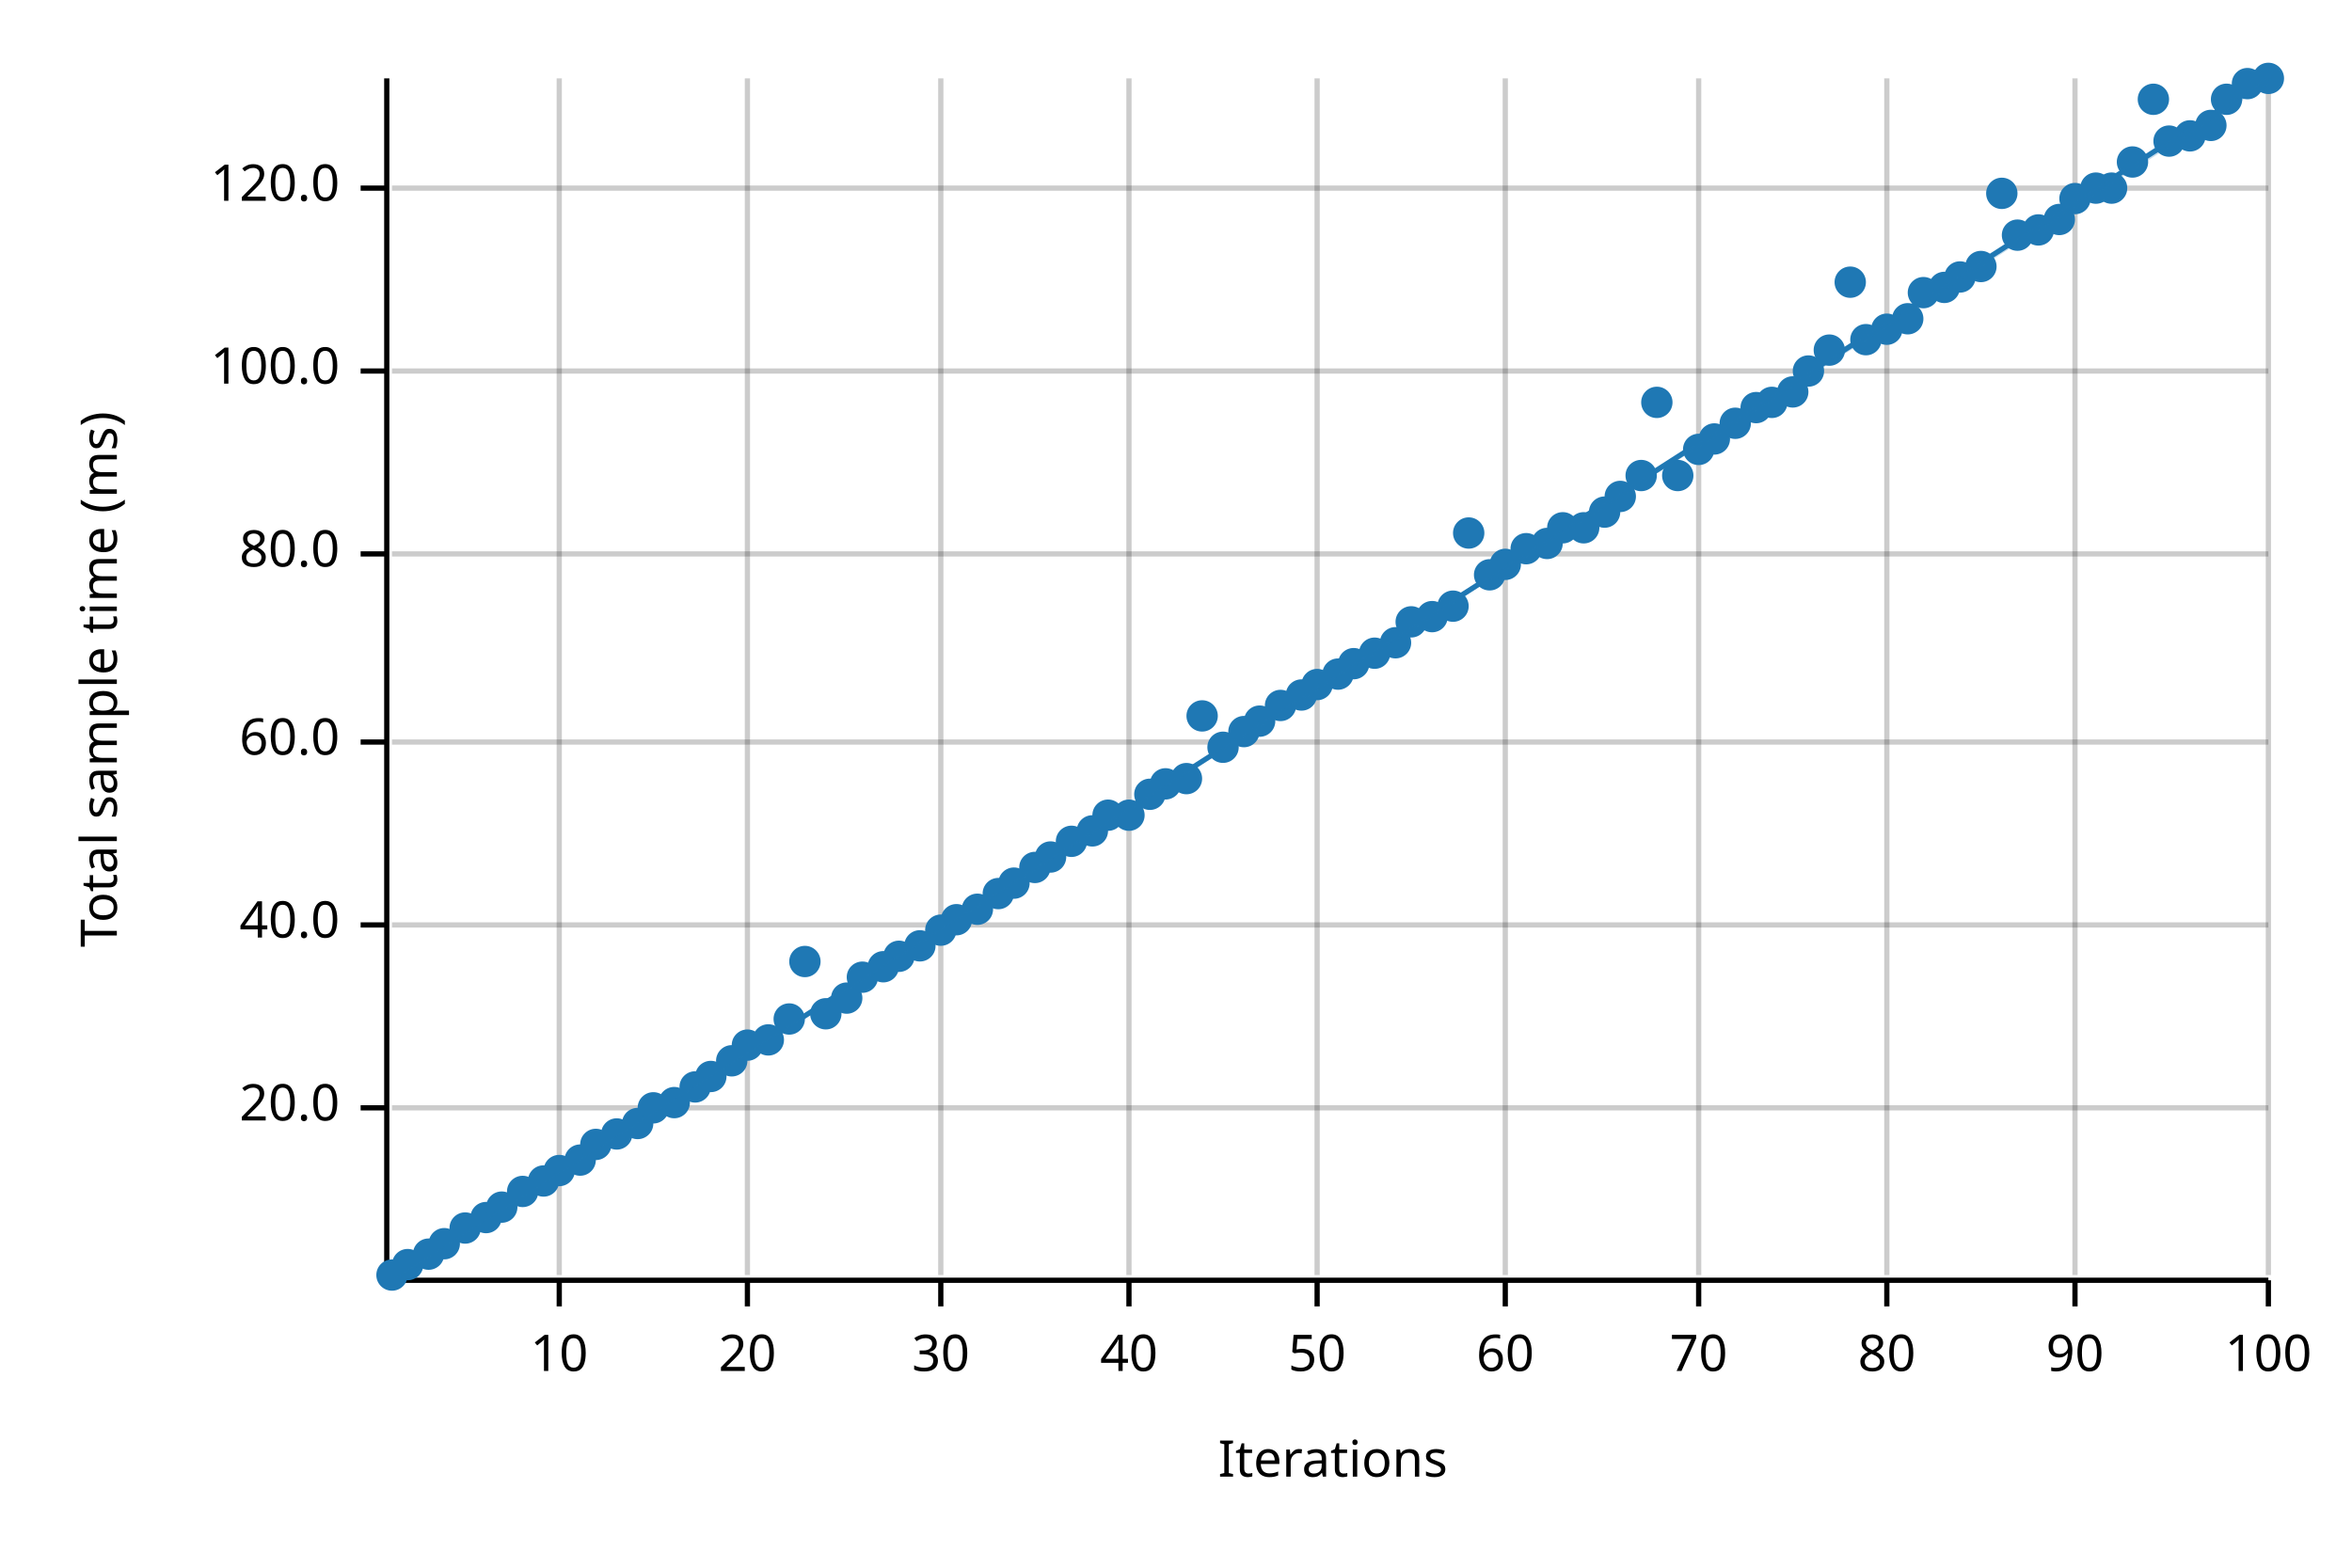
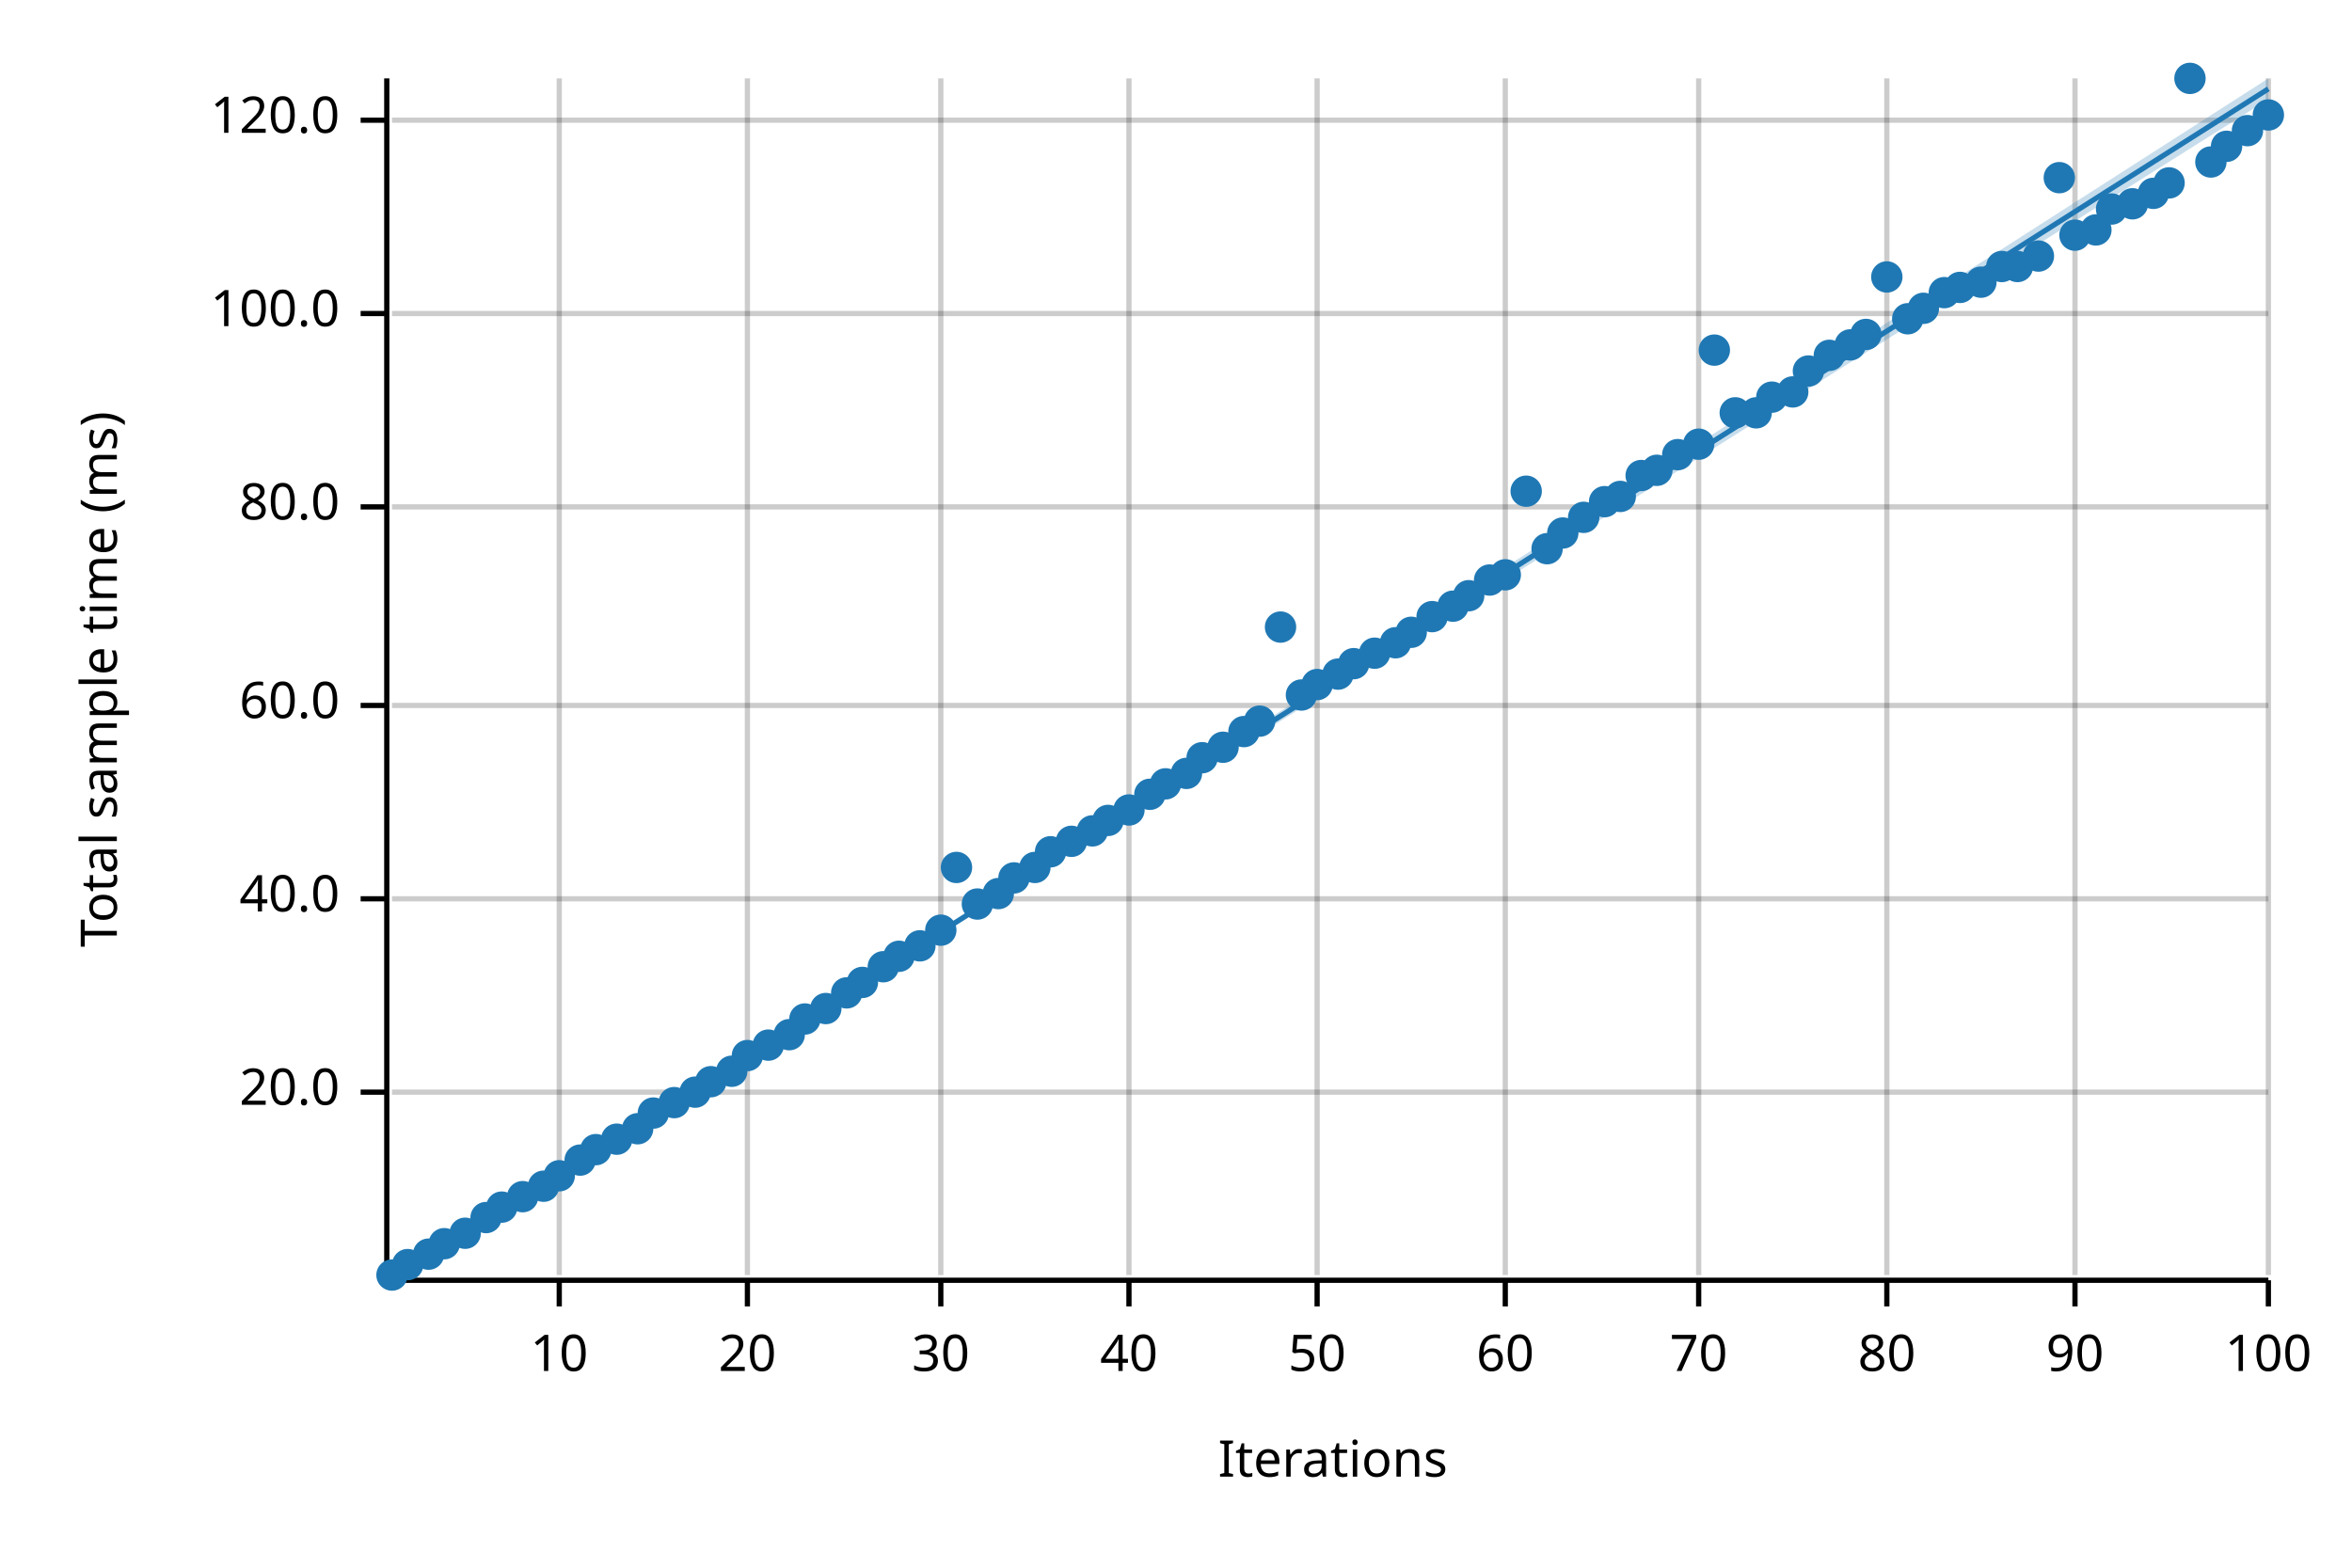
<svg xmlns="http://www.w3.org/2000/svg" width="450" height="300" viewBox="0 0 450 300">
  <text x="15" y="130" dy="0.76em" text-anchor="middle" font-family="sans-serif" font-size="9.677" opacity="1" fill="#000000" transform="rotate(270, 15, 130)">
Total sample time (ms)
</text>
  <text x="255" y="285" dy="-0.5ex" text-anchor="middle" font-family="sans-serif" font-size="9.677" opacity="1" fill="#000000">
Iterations
</text>
  <line opacity="0.2" stroke="#000000" stroke-width="1" x1="107" y1="244" x2="107" y2="15" />
  <line opacity="0.2" stroke="#000000" stroke-width="1" x1="143" y1="244" x2="143" y2="15" />
  <line opacity="0.2" stroke="#000000" stroke-width="1" x1="180" y1="244" x2="180" y2="15" />
  <line opacity="0.2" stroke="#000000" stroke-width="1" x1="216" y1="244" x2="216" y2="15" />
  <line opacity="0.2" stroke="#000000" stroke-width="1" x1="252" y1="244" x2="252" y2="15" />
  <line opacity="0.2" stroke="#000000" stroke-width="1" x1="288" y1="244" x2="288" y2="15" />
  <line opacity="0.2" stroke="#000000" stroke-width="1" x1="325" y1="244" x2="325" y2="15" />
  <line opacity="0.2" stroke="#000000" stroke-width="1" x1="361" y1="244" x2="361" y2="15" />
  <line opacity="0.2" stroke="#000000" stroke-width="1" x1="397" y1="244" x2="397" y2="15" />
  <line opacity="0.2" stroke="#000000" stroke-width="1" x1="434" y1="244" x2="434" y2="15" />
-   <line opacity="0.2" stroke="#000000" stroke-width="1" x1="75" y1="212" x2="434" y2="212" />
-   <line opacity="0.2" stroke="#000000" stroke-width="1" x1="75" y1="177" x2="434" y2="177" />
-   <line opacity="0.2" stroke="#000000" stroke-width="1" x1="75" y1="142" x2="434" y2="142" />
-   <line opacity="0.2" stroke="#000000" stroke-width="1" x1="75" y1="106" x2="434" y2="106" />
-   <line opacity="0.2" stroke="#000000" stroke-width="1" x1="75" y1="71" x2="434" y2="71" />
-   <line opacity="0.2" stroke="#000000" stroke-width="1" x1="75" y1="36" x2="434" y2="36" />
+   <line opacity="0.2" stroke="#000000" stroke-width="1" x1="75" y1="209" x2="434" y2="209" />
+   <line opacity="0.2" stroke="#000000" stroke-width="1" x1="75" y1="172" x2="434" y2="172" />
+   <line opacity="0.2" stroke="#000000" stroke-width="1" x1="75" y1="135" x2="434" y2="135" />
+   <line opacity="0.2" stroke="#000000" stroke-width="1" x1="75" y1="97" x2="434" y2="97" />
+   <line opacity="0.2" stroke="#000000" stroke-width="1" x1="75" y1="60" x2="434" y2="60" />
+   <line opacity="0.2" stroke="#000000" stroke-width="1" x1="75" y1="23" x2="434" y2="23" />
  <polyline fill="none" opacity="1" stroke="#000000" stroke-width="1" points="74,15 74,244 " />
-   <text x="65" y="212" dy="0.5ex" text-anchor="end" font-family="sans-serif" font-size="9.677" opacity="1" fill="#000000">
+   <text x="65" y="209" dy="0.5ex" text-anchor="end" font-family="sans-serif" font-size="9.677" opacity="1" fill="#000000">
20.0
</text>
-   <polyline fill="none" opacity="1" stroke="#000000" stroke-width="1" points="69,212 74,212 " />
-   <text x="65" y="177" dy="0.5ex" text-anchor="end" font-family="sans-serif" font-size="9.677" opacity="1" fill="#000000">
+   <polyline fill="none" opacity="1" stroke="#000000" stroke-width="1" points="69,209 74,209 " />
+   <text x="65" y="172" dy="0.5ex" text-anchor="end" font-family="sans-serif" font-size="9.677" opacity="1" fill="#000000">
40.0
</text>
-   <polyline fill="none" opacity="1" stroke="#000000" stroke-width="1" points="69,177 74,177 " />
-   <text x="65" y="142" dy="0.5ex" text-anchor="end" font-family="sans-serif" font-size="9.677" opacity="1" fill="#000000">
+   <polyline fill="none" opacity="1" stroke="#000000" stroke-width="1" points="69,172 74,172 " />
+   <text x="65" y="135" dy="0.5ex" text-anchor="end" font-family="sans-serif" font-size="9.677" opacity="1" fill="#000000">
60.0
</text>
-   <polyline fill="none" opacity="1" stroke="#000000" stroke-width="1" points="69,142 74,142 " />
-   <text x="65" y="106" dy="0.5ex" text-anchor="end" font-family="sans-serif" font-size="9.677" opacity="1" fill="#000000">
+   <polyline fill="none" opacity="1" stroke="#000000" stroke-width="1" points="69,135 74,135 " />
+   <text x="65" y="97" dy="0.5ex" text-anchor="end" font-family="sans-serif" font-size="9.677" opacity="1" fill="#000000">
80.0
</text>
-   <polyline fill="none" opacity="1" stroke="#000000" stroke-width="1" points="69,106 74,106 " />
-   <text x="65" y="71" dy="0.5ex" text-anchor="end" font-family="sans-serif" font-size="9.677" opacity="1" fill="#000000">
+   <polyline fill="none" opacity="1" stroke="#000000" stroke-width="1" points="69,97 74,97 " />
+   <text x="65" y="60" dy="0.5ex" text-anchor="end" font-family="sans-serif" font-size="9.677" opacity="1" fill="#000000">
100.0
</text>
-   <polyline fill="none" opacity="1" stroke="#000000" stroke-width="1" points="69,71 74,71 " />
-   <text x="65" y="36" dy="0.5ex" text-anchor="end" font-family="sans-serif" font-size="9.677" opacity="1" fill="#000000">
+   <polyline fill="none" opacity="1" stroke="#000000" stroke-width="1" points="69,60 74,60 " />
+   <text x="65" y="23" dy="0.5ex" text-anchor="end" font-family="sans-serif" font-size="9.677" opacity="1" fill="#000000">
120.0
</text>
-   <polyline fill="none" opacity="1" stroke="#000000" stroke-width="1" points="69,36 74,36 " />
+   <polyline fill="none" opacity="1" stroke="#000000" stroke-width="1" points="69,23 74,23 " />
  <polyline fill="none" opacity="1" stroke="#000000" stroke-width="1" points="75,245 434,245 " />
  <text x="107" y="255" dy="0.76em" text-anchor="middle" font-family="sans-serif" font-size="9.677" opacity="1" fill="#000000">
10
</text>
  <polyline fill="none" opacity="1" stroke="#000000" stroke-width="1" points="107,245 107,250 " />
  <text x="143" y="255" dy="0.76em" text-anchor="middle" font-family="sans-serif" font-size="9.677" opacity="1" fill="#000000">
20
</text>
  <polyline fill="none" opacity="1" stroke="#000000" stroke-width="1" points="143,245 143,250 " />
  <text x="180" y="255" dy="0.76em" text-anchor="middle" font-family="sans-serif" font-size="9.677" opacity="1" fill="#000000">
30
</text>
  <polyline fill="none" opacity="1" stroke="#000000" stroke-width="1" points="180,245 180,250 " />
  <text x="216" y="255" dy="0.76em" text-anchor="middle" font-family="sans-serif" font-size="9.677" opacity="1" fill="#000000">
40
</text>
  <polyline fill="none" opacity="1" stroke="#000000" stroke-width="1" points="216,245 216,250 " />
  <text x="252" y="255" dy="0.76em" text-anchor="middle" font-family="sans-serif" font-size="9.677" opacity="1" fill="#000000">
50
</text>
  <polyline fill="none" opacity="1" stroke="#000000" stroke-width="1" points="252,245 252,250 " />
  <text x="288" y="255" dy="0.76em" text-anchor="middle" font-family="sans-serif" font-size="9.677" opacity="1" fill="#000000">
60
</text>
  <polyline fill="none" opacity="1" stroke="#000000" stroke-width="1" points="288,245 288,250 " />
  <text x="325" y="255" dy="0.76em" text-anchor="middle" font-family="sans-serif" font-size="9.677" opacity="1" fill="#000000">
70
</text>
  <polyline fill="none" opacity="1" stroke="#000000" stroke-width="1" points="325,245 325,250 " />
  <text x="361" y="255" dy="0.76em" text-anchor="middle" font-family="sans-serif" font-size="9.677" opacity="1" fill="#000000">
80
</text>
  <polyline fill="none" opacity="1" stroke="#000000" stroke-width="1" points="361,245 361,250 " />
  <text x="397" y="255" dy="0.76em" text-anchor="middle" font-family="sans-serif" font-size="9.677" opacity="1" fill="#000000">
90
</text>
  <polyline fill="none" opacity="1" stroke="#000000" stroke-width="1" points="397,245 397,250 " />
  <text x="434" y="255" dy="0.76em" text-anchor="middle" font-family="sans-serif" font-size="9.677" opacity="1" fill="#000000">
100
</text>
  <polyline fill="none" opacity="1" stroke="#000000" stroke-width="1" points="434,245 434,250 " />
  <circle cx="75" cy="244" r="3" opacity="1" fill="#1F78B4" stroke="none" stroke-width="1" />
  <circle cx="78" cy="242" r="3" opacity="1" fill="#1F78B4" stroke="none" stroke-width="1" />
  <circle cx="82" cy="240" r="3" opacity="1" fill="#1F78B4" stroke="none" stroke-width="1" />
  <circle cx="85" cy="238" r="3" opacity="1" fill="#1F78B4" stroke="none" stroke-width="1" />
-   <circle cx="89" cy="235" r="3" opacity="1" fill="#1F78B4" stroke="none" stroke-width="1" />
+   <circle cx="89" cy="236" r="3" opacity="1" fill="#1F78B4" stroke="none" stroke-width="1" />
  <circle cx="93" cy="233" r="3" opacity="1" fill="#1F78B4" stroke="none" stroke-width="1" />
  <circle cx="96" cy="231" r="3" opacity="1" fill="#1F78B4" stroke="none" stroke-width="1" />
-   <circle cx="100" cy="228" r="3" opacity="1" fill="#1F78B4" stroke="none" stroke-width="1" />
-   <circle cx="104" cy="226" r="3" opacity="1" fill="#1F78B4" stroke="none" stroke-width="1" />
-   <circle cx="107" cy="224" r="3" opacity="1" fill="#1F78B4" stroke="none" stroke-width="1" />
+   <circle cx="100" cy="229" r="3" opacity="1" fill="#1F78B4" stroke="none" stroke-width="1" />
+   <circle cx="104" cy="227" r="3" opacity="1" fill="#1F78B4" stroke="none" stroke-width="1" />
+   <circle cx="107" cy="225" r="3" opacity="1" fill="#1F78B4" stroke="none" stroke-width="1" />
  <circle cx="111" cy="222" r="3" opacity="1" fill="#1F78B4" stroke="none" stroke-width="1" />
-   <circle cx="114" cy="219" r="3" opacity="1" fill="#1F78B4" stroke="none" stroke-width="1" />
-   <circle cx="118" cy="217" r="3" opacity="1" fill="#1F78B4" stroke="none" stroke-width="1" />
-   <circle cx="122" cy="215" r="3" opacity="1" fill="#1F78B4" stroke="none" stroke-width="1" />
-   <circle cx="125" cy="212" r="3" opacity="1" fill="#1F78B4" stroke="none" stroke-width="1" />
+   <circle cx="114" cy="220" r="3" opacity="1" fill="#1F78B4" stroke="none" stroke-width="1" />
+   <circle cx="118" cy="218" r="3" opacity="1" fill="#1F78B4" stroke="none" stroke-width="1" />
+   <circle cx="122" cy="216" r="3" opacity="1" fill="#1F78B4" stroke="none" stroke-width="1" />
+   <circle cx="125" cy="213" r="3" opacity="1" fill="#1F78B4" stroke="none" stroke-width="1" />
  <circle cx="129" cy="211" r="3" opacity="1" fill="#1F78B4" stroke="none" stroke-width="1" />
-   <circle cx="133" cy="208" r="3" opacity="1" fill="#1F78B4" stroke="none" stroke-width="1" />
-   <circle cx="136" cy="206" r="3" opacity="1" fill="#1F78B4" stroke="none" stroke-width="1" />
-   <circle cx="140" cy="203" r="3" opacity="1" fill="#1F78B4" stroke="none" stroke-width="1" />
-   <circle cx="143" cy="200" r="3" opacity="1" fill="#1F78B4" stroke="none" stroke-width="1" />
-   <circle cx="147" cy="199" r="3" opacity="1" fill="#1F78B4" stroke="none" stroke-width="1" />
-   <circle cx="151" cy="195" r="3" opacity="1" fill="#1F78B4" stroke="none" stroke-width="1" />
-   <circle cx="154" cy="184" r="3" opacity="1" fill="#1F78B4" stroke="none" stroke-width="1" />
-   <circle cx="158" cy="194" r="3" opacity="1" fill="#1F78B4" stroke="none" stroke-width="1" />
-   <circle cx="162" cy="191" r="3" opacity="1" fill="#1F78B4" stroke="none" stroke-width="1" />
-   <circle cx="165" cy="187" r="3" opacity="1" fill="#1F78B4" stroke="none" stroke-width="1" />
+   <circle cx="133" cy="209" r="3" opacity="1" fill="#1F78B4" stroke="none" stroke-width="1" />
+   <circle cx="136" cy="207" r="3" opacity="1" fill="#1F78B4" stroke="none" stroke-width="1" />
+   <circle cx="140" cy="205" r="3" opacity="1" fill="#1F78B4" stroke="none" stroke-width="1" />
+   <circle cx="143" cy="202" r="3" opacity="1" fill="#1F78B4" stroke="none" stroke-width="1" />
+   <circle cx="147" cy="200" r="3" opacity="1" fill="#1F78B4" stroke="none" stroke-width="1" />
+   <circle cx="151" cy="198" r="3" opacity="1" fill="#1F78B4" stroke="none" stroke-width="1" />
+   <circle cx="154" cy="195" r="3" opacity="1" fill="#1F78B4" stroke="none" stroke-width="1" />
+   <circle cx="158" cy="193" r="3" opacity="1" fill="#1F78B4" stroke="none" stroke-width="1" />
+   <circle cx="162" cy="190" r="3" opacity="1" fill="#1F78B4" stroke="none" stroke-width="1" />
+   <circle cx="165" cy="188" r="3" opacity="1" fill="#1F78B4" stroke="none" stroke-width="1" />
  <circle cx="169" cy="185" r="3" opacity="1" fill="#1F78B4" stroke="none" stroke-width="1" />
  <circle cx="172" cy="183" r="3" opacity="1" fill="#1F78B4" stroke="none" stroke-width="1" />
  <circle cx="176" cy="181" r="3" opacity="1" fill="#1F78B4" stroke="none" stroke-width="1" />
  <circle cx="180" cy="178" r="3" opacity="1" fill="#1F78B4" stroke="none" stroke-width="1" />
-   <circle cx="183" cy="176" r="3" opacity="1" fill="#1F78B4" stroke="none" stroke-width="1" />
-   <circle cx="187" cy="174" r="3" opacity="1" fill="#1F78B4" stroke="none" stroke-width="1" />
+   <circle cx="183" cy="166" r="3" opacity="1" fill="#1F78B4" stroke="none" stroke-width="1" />
+   <circle cx="187" cy="173" r="3" opacity="1" fill="#1F78B4" stroke="none" stroke-width="1" />
  <circle cx="191" cy="171" r="3" opacity="1" fill="#1F78B4" stroke="none" stroke-width="1" />
-   <circle cx="194" cy="169" r="3" opacity="1" fill="#1F78B4" stroke="none" stroke-width="1" />
+   <circle cx="194" cy="168" r="3" opacity="1" fill="#1F78B4" stroke="none" stroke-width="1" />
  <circle cx="198" cy="166" r="3" opacity="1" fill="#1F78B4" stroke="none" stroke-width="1" />
-   <circle cx="201" cy="164" r="3" opacity="1" fill="#1F78B4" stroke="none" stroke-width="1" />
+   <circle cx="201" cy="163" r="3" opacity="1" fill="#1F78B4" stroke="none" stroke-width="1" />
  <circle cx="205" cy="161" r="3" opacity="1" fill="#1F78B4" stroke="none" stroke-width="1" />
  <circle cx="209" cy="159" r="3" opacity="1" fill="#1F78B4" stroke="none" stroke-width="1" />
-   <circle cx="212" cy="156" r="3" opacity="1" fill="#1F78B4" stroke="none" stroke-width="1" />
-   <circle cx="216" cy="156" r="3" opacity="1" fill="#1F78B4" stroke="none" stroke-width="1" />
+   <circle cx="212" cy="157" r="3" opacity="1" fill="#1F78B4" stroke="none" stroke-width="1" />
+   <circle cx="216" cy="155" r="3" opacity="1" fill="#1F78B4" stroke="none" stroke-width="1" />
  <circle cx="220" cy="152" r="3" opacity="1" fill="#1F78B4" stroke="none" stroke-width="1" />
  <circle cx="223" cy="150" r="3" opacity="1" fill="#1F78B4" stroke="none" stroke-width="1" />
-   <circle cx="227" cy="149" r="3" opacity="1" fill="#1F78B4" stroke="none" stroke-width="1" />
-   <circle cx="230" cy="137" r="3" opacity="1" fill="#1F78B4" stroke="none" stroke-width="1" />
+   <circle cx="227" cy="148" r="3" opacity="1" fill="#1F78B4" stroke="none" stroke-width="1" />
+   <circle cx="230" cy="145" r="3" opacity="1" fill="#1F78B4" stroke="none" stroke-width="1" />
  <circle cx="234" cy="143" r="3" opacity="1" fill="#1F78B4" stroke="none" stroke-width="1" />
  <circle cx="238" cy="140" r="3" opacity="1" fill="#1F78B4" stroke="none" stroke-width="1" />
  <circle cx="241" cy="138" r="3" opacity="1" fill="#1F78B4" stroke="none" stroke-width="1" />
-   <circle cx="245" cy="135" r="3" opacity="1" fill="#1F78B4" stroke="none" stroke-width="1" />
+   <circle cx="245" cy="120" r="3" opacity="1" fill="#1F78B4" stroke="none" stroke-width="1" />
  <circle cx="249" cy="133" r="3" opacity="1" fill="#1F78B4" stroke="none" stroke-width="1" />
  <circle cx="252" cy="131" r="3" opacity="1" fill="#1F78B4" stroke="none" stroke-width="1" />
  <circle cx="256" cy="129" r="3" opacity="1" fill="#1F78B4" stroke="none" stroke-width="1" />
  <circle cx="259" cy="127" r="3" opacity="1" fill="#1F78B4" stroke="none" stroke-width="1" />
  <circle cx="263" cy="125" r="3" opacity="1" fill="#1F78B4" stroke="none" stroke-width="1" />
  <circle cx="267" cy="123" r="3" opacity="1" fill="#1F78B4" stroke="none" stroke-width="1" />
-   <circle cx="270" cy="119" r="3" opacity="1" fill="#1F78B4" stroke="none" stroke-width="1" />
+   <circle cx="270" cy="121" r="3" opacity="1" fill="#1F78B4" stroke="none" stroke-width="1" />
  <circle cx="274" cy="118" r="3" opacity="1" fill="#1F78B4" stroke="none" stroke-width="1" />
  <circle cx="278" cy="116" r="3" opacity="1" fill="#1F78B4" stroke="none" stroke-width="1" />
-   <circle cx="281" cy="102" r="3" opacity="1" fill="#1F78B4" stroke="none" stroke-width="1" />
-   <circle cx="285" cy="110" r="3" opacity="1" fill="#1F78B4" stroke="none" stroke-width="1" />
-   <circle cx="288" cy="108" r="3" opacity="1" fill="#1F78B4" stroke="none" stroke-width="1" />
-   <circle cx="292" cy="105" r="3" opacity="1" fill="#1F78B4" stroke="none" stroke-width="1" />
-   <circle cx="296" cy="104" r="3" opacity="1" fill="#1F78B4" stroke="none" stroke-width="1" />
-   <circle cx="299" cy="101" r="3" opacity="1" fill="#1F78B4" stroke="none" stroke-width="1" />
-   <circle cx="303" cy="101" r="3" opacity="1" fill="#1F78B4" stroke="none" stroke-width="1" />
-   <circle cx="307" cy="98" r="3" opacity="1" fill="#1F78B4" stroke="none" stroke-width="1" />
+   <circle cx="281" cy="114" r="3" opacity="1" fill="#1F78B4" stroke="none" stroke-width="1" />
+   <circle cx="285" cy="111" r="3" opacity="1" fill="#1F78B4" stroke="none" stroke-width="1" />
+   <circle cx="288" cy="110" r="3" opacity="1" fill="#1F78B4" stroke="none" stroke-width="1" />
+   <circle cx="292" cy="94" r="3" opacity="1" fill="#1F78B4" stroke="none" stroke-width="1" />
+   <circle cx="296" cy="105" r="3" opacity="1" fill="#1F78B4" stroke="none" stroke-width="1" />
+   <circle cx="299" cy="102" r="3" opacity="1" fill="#1F78B4" stroke="none" stroke-width="1" />
+   <circle cx="303" cy="99" r="3" opacity="1" fill="#1F78B4" stroke="none" stroke-width="1" />
+   <circle cx="307" cy="96" r="3" opacity="1" fill="#1F78B4" stroke="none" stroke-width="1" />
  <circle cx="310" cy="95" r="3" opacity="1" fill="#1F78B4" stroke="none" stroke-width="1" />
  <circle cx="314" cy="91" r="3" opacity="1" fill="#1F78B4" stroke="none" stroke-width="1" />
-   <circle cx="317" cy="77" r="3" opacity="1" fill="#1F78B4" stroke="none" stroke-width="1" />
-   <circle cx="321" cy="91" r="3" opacity="1" fill="#1F78B4" stroke="none" stroke-width="1" />
-   <circle cx="325" cy="86" r="3" opacity="1" fill="#1F78B4" stroke="none" stroke-width="1" />
-   <circle cx="328" cy="84" r="3" opacity="1" fill="#1F78B4" stroke="none" stroke-width="1" />
-   <circle cx="332" cy="81" r="3" opacity="1" fill="#1F78B4" stroke="none" stroke-width="1" />
-   <circle cx="336" cy="78" r="3" opacity="1" fill="#1F78B4" stroke="none" stroke-width="1" />
-   <circle cx="339" cy="77" r="3" opacity="1" fill="#1F78B4" stroke="none" stroke-width="1" />
+   <circle cx="317" cy="90" r="3" opacity="1" fill="#1F78B4" stroke="none" stroke-width="1" />
+   <circle cx="321" cy="87" r="3" opacity="1" fill="#1F78B4" stroke="none" stroke-width="1" />
+   <circle cx="325" cy="85" r="3" opacity="1" fill="#1F78B4" stroke="none" stroke-width="1" />
+   <circle cx="328" cy="67" r="3" opacity="1" fill="#1F78B4" stroke="none" stroke-width="1" />
+   <circle cx="332" cy="79" r="3" opacity="1" fill="#1F78B4" stroke="none" stroke-width="1" />
+   <circle cx="336" cy="79" r="3" opacity="1" fill="#1F78B4" stroke="none" stroke-width="1" />
+   <circle cx="339" cy="76" r="3" opacity="1" fill="#1F78B4" stroke="none" stroke-width="1" />
  <circle cx="343" cy="75" r="3" opacity="1" fill="#1F78B4" stroke="none" stroke-width="1" />
  <circle cx="346" cy="71" r="3" opacity="1" fill="#1F78B4" stroke="none" stroke-width="1" />
-   <circle cx="350" cy="67" r="3" opacity="1" fill="#1F78B4" stroke="none" stroke-width="1" />
-   <circle cx="354" cy="54" r="3" opacity="1" fill="#1F78B4" stroke="none" stroke-width="1" />
-   <circle cx="357" cy="65" r="3" opacity="1" fill="#1F78B4" stroke="none" stroke-width="1" />
-   <circle cx="361" cy="63" r="3" opacity="1" fill="#1F78B4" stroke="none" stroke-width="1" />
+   <circle cx="350" cy="68" r="3" opacity="1" fill="#1F78B4" stroke="none" stroke-width="1" />
+   <circle cx="354" cy="66" r="3" opacity="1" fill="#1F78B4" stroke="none" stroke-width="1" />
+   <circle cx="357" cy="64" r="3" opacity="1" fill="#1F78B4" stroke="none" stroke-width="1" />
+   <circle cx="361" cy="53" r="3" opacity="1" fill="#1F78B4" stroke="none" stroke-width="1" />
  <circle cx="365" cy="61" r="3" opacity="1" fill="#1F78B4" stroke="none" stroke-width="1" />
-   <circle cx="368" cy="56" r="3" opacity="1" fill="#1F78B4" stroke="none" stroke-width="1" />
-   <circle cx="372" cy="55" r="3" opacity="1" fill="#1F78B4" stroke="none" stroke-width="1" />
-   <circle cx="375" cy="53" r="3" opacity="1" fill="#1F78B4" stroke="none" stroke-width="1" />
-   <circle cx="379" cy="51" r="3" opacity="1" fill="#1F78B4" stroke="none" stroke-width="1" />
-   <circle cx="383" cy="37" r="3" opacity="1" fill="#1F78B4" stroke="none" stroke-width="1" />
-   <circle cx="386" cy="45" r="3" opacity="1" fill="#1F78B4" stroke="none" stroke-width="1" />
-   <circle cx="390" cy="44" r="3" opacity="1" fill="#1F78B4" stroke="none" stroke-width="1" />
-   <circle cx="394" cy="42" r="3" opacity="1" fill="#1F78B4" stroke="none" stroke-width="1" />
-   <circle cx="397" cy="38" r="3" opacity="1" fill="#1F78B4" stroke="none" stroke-width="1" />
-   <circle cx="401" cy="36" r="3" opacity="1" fill="#1F78B4" stroke="none" stroke-width="1" />
-   <circle cx="404" cy="36" r="3" opacity="1" fill="#1F78B4" stroke="none" stroke-width="1" />
-   <circle cx="408" cy="31" r="3" opacity="1" fill="#1F78B4" stroke="none" stroke-width="1" />
-   <circle cx="412" cy="19" r="3" opacity="1" fill="#1F78B4" stroke="none" stroke-width="1" />
-   <circle cx="415" cy="27" r="3" opacity="1" fill="#1F78B4" stroke="none" stroke-width="1" />
-   <circle cx="419" cy="26" r="3" opacity="1" fill="#1F78B4" stroke="none" stroke-width="1" />
-   <circle cx="423" cy="24" r="3" opacity="1" fill="#1F78B4" stroke="none" stroke-width="1" />
-   <circle cx="426" cy="19" r="3" opacity="1" fill="#1F78B4" stroke="none" stroke-width="1" />
-   <circle cx="430" cy="16" r="3" opacity="1" fill="#1F78B4" stroke="none" stroke-width="1" />
-   <circle cx="434" cy="15" r="3" opacity="1" fill="#1F78B4" stroke="none" stroke-width="1" />
-   <polyline fill="none" opacity="1" stroke="#1F78B4" stroke-width="1" points="75,245 434,15 " />
-   <polygon opacity="0.25" fill="#1F78B4" points="75,245 434,16 434,15 " />
+   <circle cx="368" cy="59" r="3" opacity="1" fill="#1F78B4" stroke="none" stroke-width="1" />
+   <circle cx="372" cy="56" r="3" opacity="1" fill="#1F78B4" stroke="none" stroke-width="1" />
+   <circle cx="375" cy="55" r="3" opacity="1" fill="#1F78B4" stroke="none" stroke-width="1" />
+   <circle cx="379" cy="54" r="3" opacity="1" fill="#1F78B4" stroke="none" stroke-width="1" />
+   <circle cx="383" cy="51" r="3" opacity="1" fill="#1F78B4" stroke="none" stroke-width="1" />
+   <circle cx="386" cy="51" r="3" opacity="1" fill="#1F78B4" stroke="none" stroke-width="1" />
+   <circle cx="390" cy="49" r="3" opacity="1" fill="#1F78B4" stroke="none" stroke-width="1" />
+   <circle cx="394" cy="34" r="3" opacity="1" fill="#1F78B4" stroke="none" stroke-width="1" />
+   <circle cx="397" cy="45" r="3" opacity="1" fill="#1F78B4" stroke="none" stroke-width="1" />
+   <circle cx="401" cy="44" r="3" opacity="1" fill="#1F78B4" stroke="none" stroke-width="1" />
+   <circle cx="404" cy="40" r="3" opacity="1" fill="#1F78B4" stroke="none" stroke-width="1" />
+   <circle cx="408" cy="39" r="3" opacity="1" fill="#1F78B4" stroke="none" stroke-width="1" />
+   <circle cx="412" cy="37" r="3" opacity="1" fill="#1F78B4" stroke="none" stroke-width="1" />
+   <circle cx="415" cy="35" r="3" opacity="1" fill="#1F78B4" stroke="none" stroke-width="1" />
+   <circle cx="419" cy="15" r="3" opacity="1" fill="#1F78B4" stroke="none" stroke-width="1" />
+   <circle cx="423" cy="31" r="3" opacity="1" fill="#1F78B4" stroke="none" stroke-width="1" />
+   <circle cx="426" cy="28" r="3" opacity="1" fill="#1F78B4" stroke="none" stroke-width="1" />
+   <circle cx="430" cy="25" r="3" opacity="1" fill="#1F78B4" stroke="none" stroke-width="1" />
+   <circle cx="434" cy="22" r="3" opacity="1" fill="#1F78B4" stroke="none" stroke-width="1" />
+   <polyline fill="none" opacity="1" stroke="#1F78B4" stroke-width="1" points="75,245 434,17 " />
+   <polygon opacity="0.25" fill="#1F78B4" points="75,245 434,19 434,15 " />
</svg>
